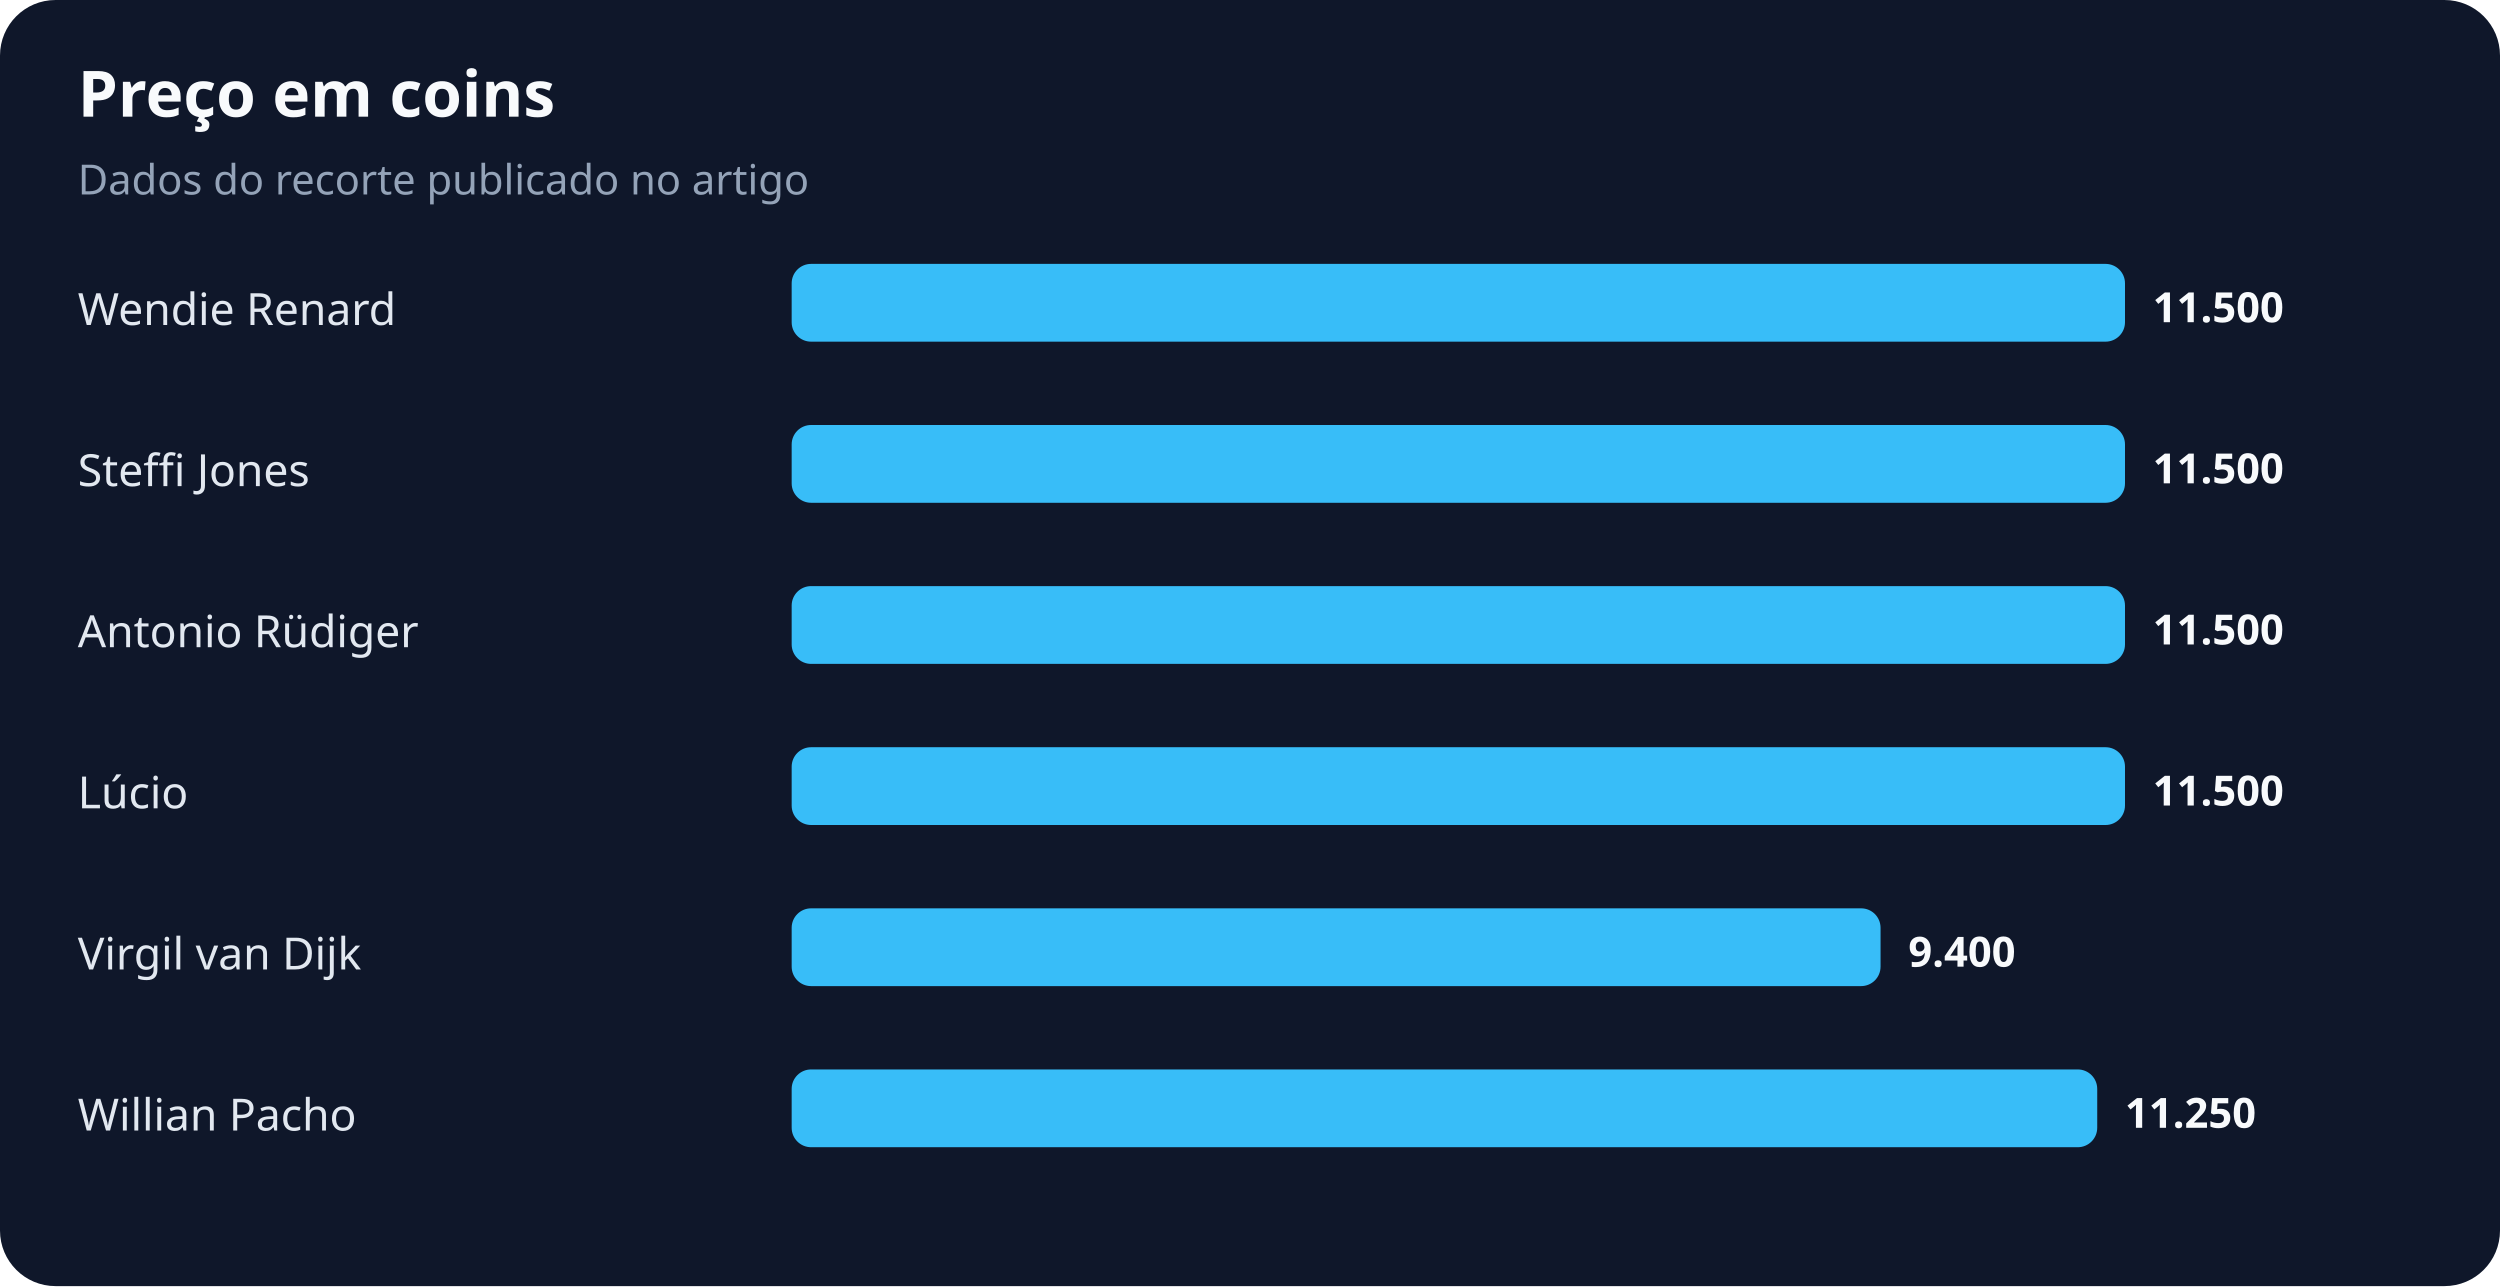
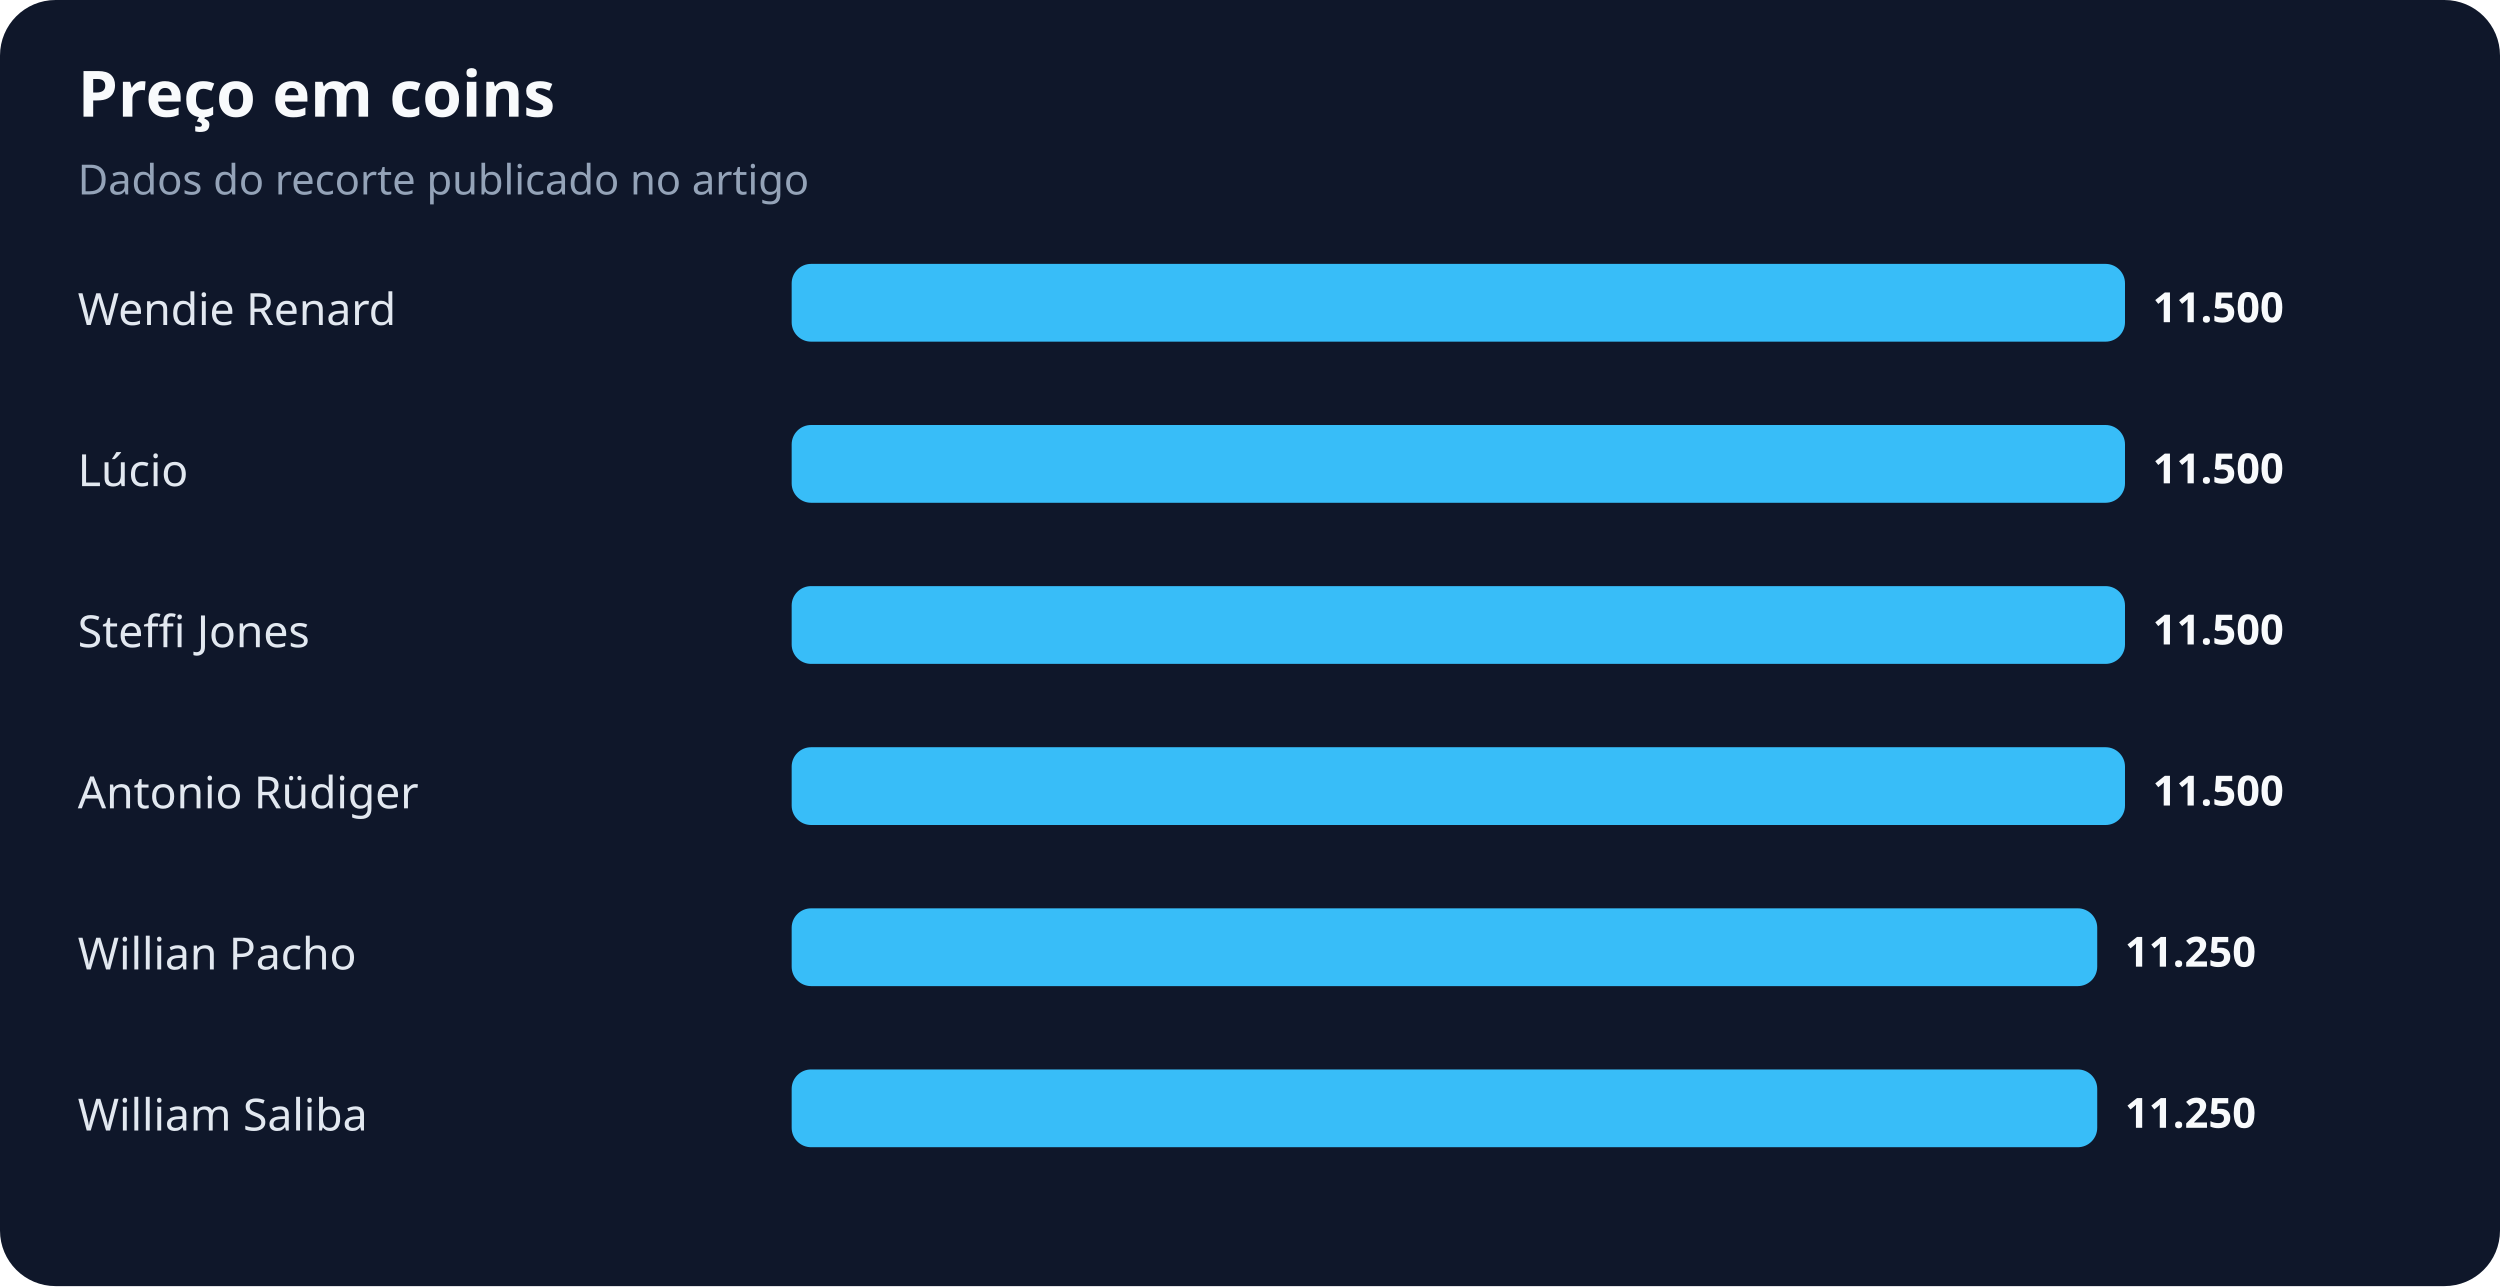
<svg xmlns="http://www.w3.org/2000/svg" width="900" height="463" viewBox="0 0 900 463" role="img" aria-labelledby="title desc">
  <rect width="100%" height="100%" rx="20" fill="#0f172a" />
  <text x="28" y="42" fill="#f8fafc" font-family="system-ui,sans-serif" font-size="23" font-weight="700">Preço em coins</text>
  <text x="28" y="70" fill="#94a3b8" font-family="system-ui,sans-serif" font-size="15">Dados do recorte publicado no artigo</text>
  <text x="28" y="117" fill="#e2e8f0" font-family="system-ui,sans-serif" font-size="16">Wendie Renard</text>
  <rect x="285" y="95" width="480" height="28" rx="7" fill="#38bdf8" />
  <text x="775" y="116" fill="#f8fafc" font-family="system-ui,sans-serif" font-size="15" font-weight="700">11.500</text>
-   <text x="28" y="175" fill="#e2e8f0" font-family="system-ui,sans-serif" font-size="16">Steffi Jones</text>
+   <text x="28" y="175" fill="#e2e8f0" font-family="system-ui,sans-serif" font-size="16">Lúcio</text>
  <rect x="285" y="153" width="480" height="28" rx="7" fill="#38bdf8" />
  <text x="775" y="174" fill="#f8fafc" font-family="system-ui,sans-serif" font-size="15" font-weight="700">11.500</text>
-   <text x="28" y="233" fill="#e2e8f0" font-family="system-ui,sans-serif" font-size="16">Antonio Rüdiger</text>
+   <text x="28" y="233" fill="#e2e8f0" font-family="system-ui,sans-serif" font-size="16">Steffi Jones</text>
  <rect x="285" y="211" width="480" height="28" rx="7" fill="#38bdf8" />
  <text x="775" y="232" fill="#f8fafc" font-family="system-ui,sans-serif" font-size="15" font-weight="700">11.500</text>
-   <text x="28" y="291" fill="#e2e8f0" font-family="system-ui,sans-serif" font-size="16">Lúcio</text>
+   <text x="28" y="291" fill="#e2e8f0" font-family="system-ui,sans-serif" font-size="16">Antonio Rüdiger</text>
  <rect x="285" y="269" width="480" height="28" rx="7" fill="#38bdf8" />
  <text x="775" y="290" fill="#f8fafc" font-family="system-ui,sans-serif" font-size="15" font-weight="700">11.500</text>
-   <text x="28" y="349" fill="#e2e8f0" font-family="system-ui,sans-serif" font-size="16">Virgil van Dijk</text>
-   <rect x="285" y="327" width="392" height="28" rx="7" fill="#38bdf8" />
-   <text x="687" y="348" fill="#f8fafc" font-family="system-ui,sans-serif" font-size="15" font-weight="700">9.400</text>
-   <text x="28" y="407" fill="#e2e8f0" font-family="system-ui,sans-serif" font-size="16">Willian Pacho</text>
+   <text x="28" y="349" fill="#e2e8f0" font-family="system-ui,sans-serif" font-size="16">Willian Pacho</text>
+   <rect x="285" y="327" width="470" height="28" rx="7" fill="#38bdf8" />
+   <text x="765" y="348" fill="#f8fafc" font-family="system-ui,sans-serif" font-size="15" font-weight="700">11.250</text>
+   <text x="28" y="407" fill="#e2e8f0" font-family="system-ui,sans-serif" font-size="16">William Saliba</text>
  <rect x="285" y="385" width="470" height="28" rx="7" fill="#38bdf8" />
  <text x="765" y="406" fill="#f8fafc" font-family="system-ui,sans-serif" font-size="15" font-weight="700">11.250</text>
</svg>
